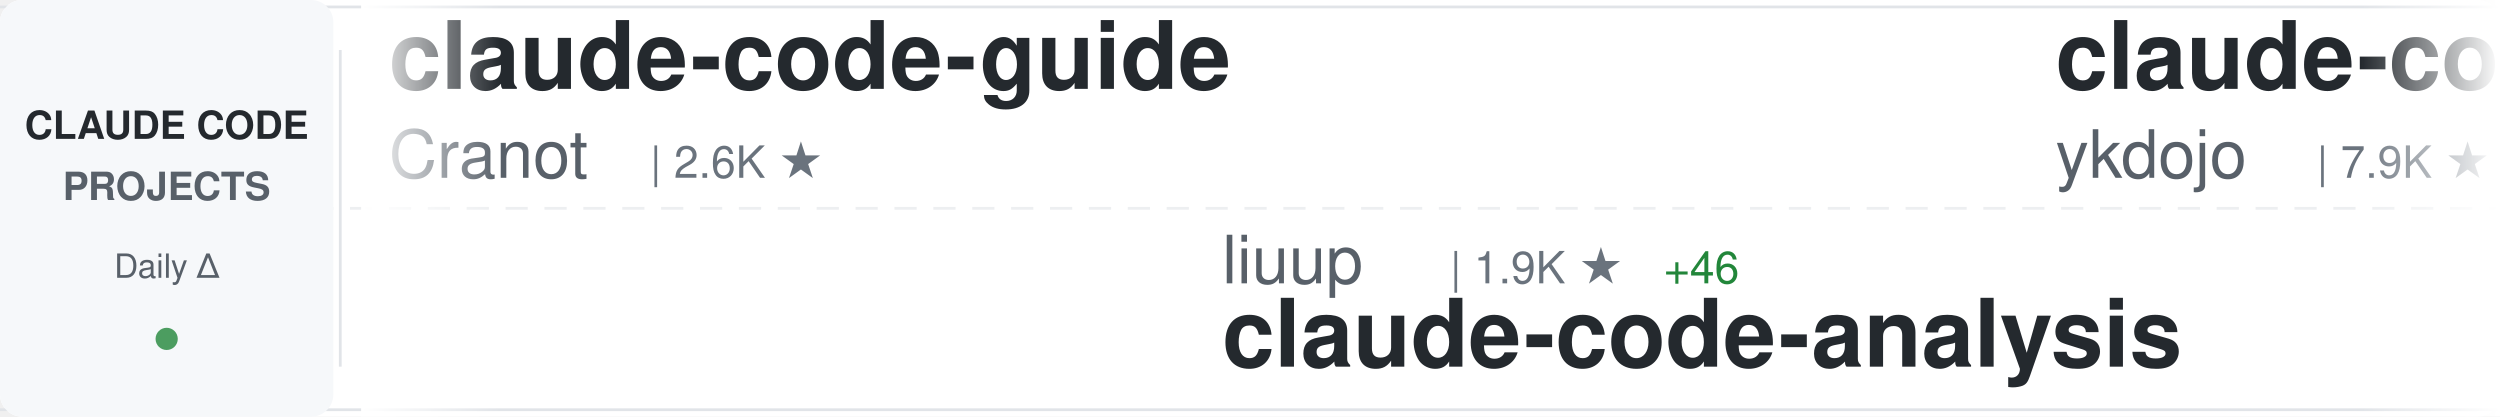
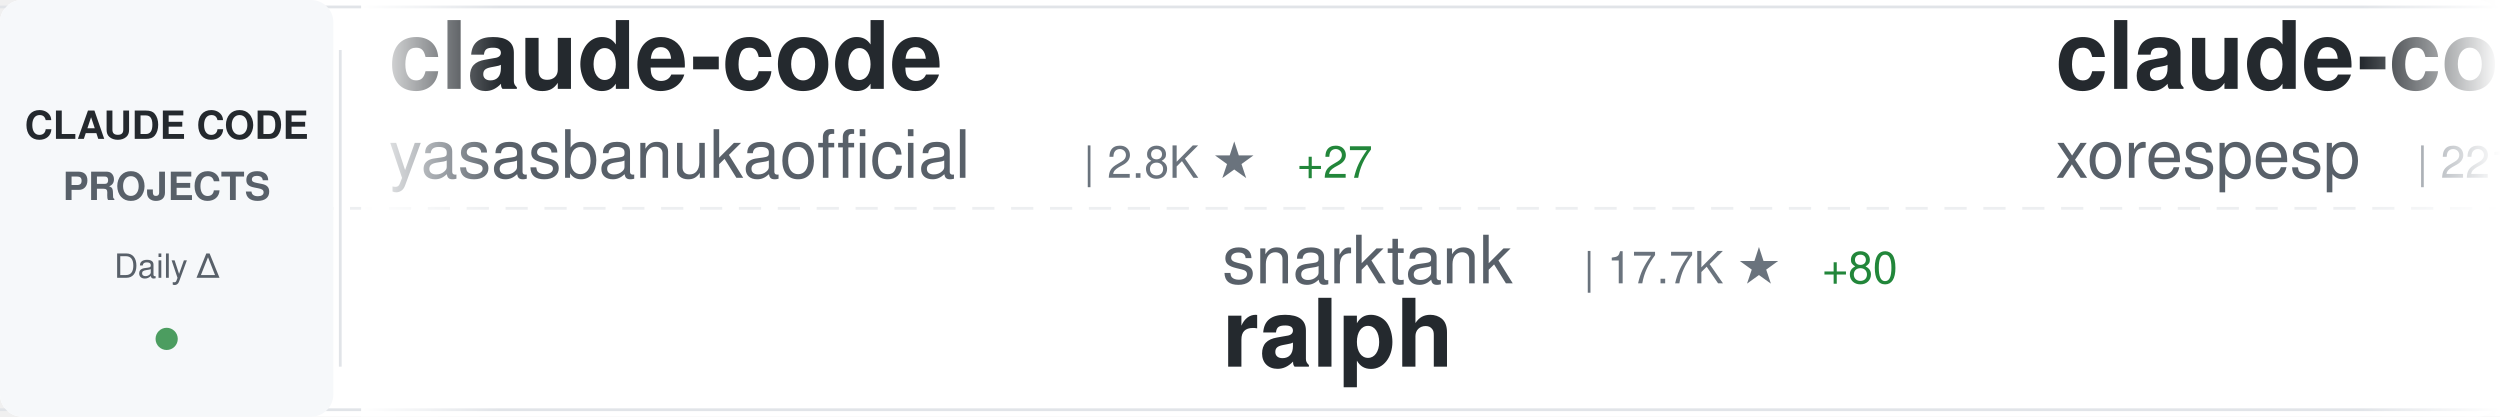
<svg xmlns="http://www.w3.org/2000/svg" width="900" height="150">
  <defs>
    <linearGradient id="awesomeLeftFade" x1="0%" y1="0%" x2="100%" y2="0%">
      <stop offset="0%" style="stop-color:#ffffff;stop-opacity:1" />
      <stop offset="100%" style="stop-color:#ffffff;stop-opacity:0" />
    </linearGradient>
    <linearGradient id="awesomeRightFade" x1="0%" y1="0%" x2="100%" y2="0%">
      <stop offset="0%" style="stop-color:#ffffff;stop-opacity:0" />
      <stop offset="100%" style="stop-color:#ffffff;stop-opacity:1" />
    </linearGradient>
  </defs>
  <rect width="900" height="150" fill="#ffffff" rx="8" />
  <rect x="0" y="2" width="900" height="1" fill="#e1e4e8" />
  <rect x="0" y="147" width="900" height="1" fill="#e1e4e8" />
  <line x1="0" y1="75" x2="900" y2="75" stroke="#e1e4e8" stroke-width="1" stroke-dasharray="8 6" opacity="0.6" />
  <rect x="0" y="0" width="120" height="150" fill="#f6f8fa" rx="8" />
  <text x="60" y="50" font-family="-apple-system, BlinkMacSystemFont, 'Segoe UI', Helvetica, Arial, sans-serif" font-size="14" font-weight="600" fill="#24292e" text-anchor="middle">CLAUDE CODE</text>
  <text x="60" y="72" font-family="-apple-system, BlinkMacSystemFont, 'Segoe UI', Helvetica, Arial, sans-serif" font-size="14" font-weight="600" fill="#586069" text-anchor="middle">PROJECTS</text>
  <text x="60" y="100" font-family="-apple-system, BlinkMacSystemFont, 'Segoe UI', Helvetica, Arial, sans-serif" font-size="12" font-weight="500" fill="#586069" text-anchor="middle">Daily Δ</text>
  <circle cx="60" cy="122" r="4" fill="#22863a" opacity="0.8" />
  <rect x="122" y="18" width="1" height="114" fill="#e1e4e8" />
  <clipPath id="awesomeTickerClip">
    <rect x="130" y="0" width="770" height="150" />
  </clipPath>
  <g clip-path="url(#awesomeTickerClip)">
    <g id="awesomeTickerItems">
      <animateTransform attributeName="transform" attributeType="XML" type="translate" from="0 0" to="-3000 0" dur="54s" repeatCount="indefinite" />
      <g transform="translate(0, 0)">
-         <text x="140" y="32" font-family="-apple-system, BlinkMacSystemFont, 'Segoe UI', Helvetica, Arial, sans-serif" font-size="34" font-weight="600" fill="#24292e">claude-code-guide</text>
-         <text x="140" y="64" font-family="-apple-system, BlinkMacSystemFont, 'Segoe UI', Helvetica, Arial, sans-serif" font-size="24" font-weight="400" fill="#586069">Cranot</text>
-         <text x="234" y="64" font-family="-apple-system, BlinkMacSystemFont, 'Segoe UI', Helvetica, Arial, sans-serif" font-size="16" font-weight="500" fill="#6a737d">| 2.6K ★</text>
+         <text x="140" y="32" font-family="-apple-system, BlinkMacSystemFont, 'Segoe UI', Helvetica, Arial, sans-serif" font-size="34" font-weight="600" fill="#24292e">claude-code</text>
+         <text x="140" y="64" font-family="-apple-system, BlinkMacSystemFont, 'Segoe UI', Helvetica, Arial, sans-serif" font-size="24" font-weight="400" fill="#586069">yasasbanukaofficial</text>
+         <text x="390" y="64" font-family="-apple-system, BlinkMacSystemFont, 'Segoe UI', Helvetica, Arial, sans-serif" font-size="16" font-weight="500" fill="#6a737d">| 2.8K ★</text>
+         <text x="467" y="64" font-family="-apple-system, BlinkMacSystemFont, 'Segoe UI', Helvetica, Arial, sans-serif" font-size="16" font-weight="500" fill="#22863a"> +27</text>
      </g>
      <g transform="translate(300, 0)">
-         <text x="140" y="102" font-family="-apple-system, BlinkMacSystemFont, 'Segoe UI', Helvetica, Arial, sans-serif" font-size="24" font-weight="400" fill="#586069">liuup</text>
-         <text x="222" y="102" font-family="-apple-system, BlinkMacSystemFont, 'Segoe UI', Helvetica, Arial, sans-serif" font-size="16" font-weight="500" fill="#6a737d">| 1.9K ★</text>
-         <text x="299" y="102" font-family="-apple-system, BlinkMacSystemFont, 'Segoe UI', Helvetica, Arial, sans-serif" font-size="16" font-weight="500" fill="#22863a"> +46</text>
-         <text x="140" y="132" font-family="-apple-system, BlinkMacSystemFont, 'Segoe UI', Helvetica, Arial, sans-serif" font-size="34" font-weight="600" fill="#24292e">claude-code-analysis</text>
+         <text x="140" y="102" font-family="-apple-system, BlinkMacSystemFont, 'Segoe UI', Helvetica, Arial, sans-serif" font-size="24" font-weight="400" fill="#586069">snarktank</text>
+         <text x="270" y="102" font-family="-apple-system, BlinkMacSystemFont, 'Segoe UI', Helvetica, Arial, sans-serif" font-size="16" font-weight="500" fill="#6a737d">| 17.7K ★</text>
+         <text x="356" y="102" font-family="-apple-system, BlinkMacSystemFont, 'Segoe UI', Helvetica, Arial, sans-serif" font-size="16" font-weight="500" fill="#22863a"> +80</text>
+         <text x="140" y="132" font-family="-apple-system, BlinkMacSystemFont, 'Segoe UI', Helvetica, Arial, sans-serif" font-size="34" font-weight="600" fill="#24292e">ralph</text>
      </g>
      <g transform="translate(600, 0)">
-         <text x="140" y="32" font-family="-apple-system, BlinkMacSystemFont, 'Segoe UI', Helvetica, Arial, sans-serif" font-size="34" font-weight="600" fill="#24292e">claude-code-tips</text>
-         <text x="140" y="64" font-family="-apple-system, BlinkMacSystemFont, 'Segoe UI', Helvetica, Arial, sans-serif" font-size="24" font-weight="400" fill="#586069">ykdojo</text>
-         <text x="234" y="64" font-family="-apple-system, BlinkMacSystemFont, 'Segoe UI', Helvetica, Arial, sans-serif" font-size="16" font-weight="500" fill="#6a737d">| 7.9K ★</text>
-         <text x="311" y="64" font-family="-apple-system, BlinkMacSystemFont, 'Segoe UI', Helvetica, Arial, sans-serif" font-size="16" font-weight="500" fill="#22863a"> +17</text>
+         <text x="140" y="32" font-family="-apple-system, BlinkMacSystemFont, 'Segoe UI', Helvetica, Arial, sans-serif" font-size="34" font-weight="600" fill="#24292e">claude-code</text>
+         <text x="140" y="64" font-family="-apple-system, BlinkMacSystemFont, 'Segoe UI', Helvetica, Arial, sans-serif" font-size="24" font-weight="400" fill="#586069">xorespesp</text>
+         <text x="270" y="64" font-family="-apple-system, BlinkMacSystemFont, 'Segoe UI', Helvetica, Arial, sans-serif" font-size="16" font-weight="500" fill="#6a737d">| 221 ★</text>
      </g>
      <g transform="translate(900, 0)">
-         <text x="140" y="102" font-family="-apple-system, BlinkMacSystemFont, 'Segoe UI', Helvetica, Arial, sans-serif" font-size="24" font-weight="400" fill="#586069">https-deeplearning-ai</text>
-         <text x="414" y="102" font-family="-apple-system, BlinkMacSystemFont, 'Segoe UI', Helvetica, Arial, sans-serif" font-size="16" font-weight="500" fill="#6a737d">| 494 ★</text>
-         <text x="482" y="102" font-family="-apple-system, BlinkMacSystemFont, 'Segoe UI', Helvetica, Arial, sans-serif" font-size="16" font-weight="500" fill="#22863a"> +2</text>
-         <text x="140" y="132" font-family="-apple-system, BlinkMacSystemFont, 'Segoe UI', Helvetica, Arial, sans-serif" font-size="34" font-weight="600" fill="#24292e">sc-claude-code-files</text>
+         <text x="140" y="102" font-family="-apple-system, BlinkMacSystemFont, 'Segoe UI', Helvetica, Arial, sans-serif" font-size="24" font-weight="400" fill="#586069">pedrohcgs</text>
+         <text x="270" y="102" font-family="-apple-system, BlinkMacSystemFont, 'Segoe UI', Helvetica, Arial, sans-serif" font-size="16" font-weight="500" fill="#6a737d">| 977 ★</text>
+         <text x="338" y="102" font-family="-apple-system, BlinkMacSystemFont, 'Segoe UI', Helvetica, Arial, sans-serif" font-size="16" font-weight="500" fill="#22863a"> +9</text>
+         <text x="140" y="132" font-family="-apple-system, BlinkMacSystemFont, 'Segoe UI', Helvetica, Arial, sans-serif" font-size="34" font-weight="600" fill="#24292e">claude-code-my-workflow</text>
      </g>
      <g transform="translate(1200, 0)">
-         <text x="140" y="32" font-family="-apple-system, BlinkMacSystemFont, 'Segoe UI', Helvetica, Arial, sans-serif" font-size="34" font-weight="600" fill="#24292e">claude-code</text>
-         <text x="140" y="64" font-family="-apple-system, BlinkMacSystemFont, 'Segoe UI', Helvetica, Arial, sans-serif" font-size="24" font-weight="400" fill="#586069">jarmuine</text>
-         <text x="258" y="64" font-family="-apple-system, BlinkMacSystemFont, 'Segoe UI', Helvetica, Arial, sans-serif" font-size="16" font-weight="500" fill="#6a737d">| 2.1K ★</text>
-         <text x="335" y="64" font-family="-apple-system, BlinkMacSystemFont, 'Segoe UI', Helvetica, Arial, sans-serif" font-size="16" font-weight="500" fill="#22863a"> +5</text>
+         <text x="140" y="32" font-family="-apple-system, BlinkMacSystemFont, 'Segoe UI', Helvetica, Arial, sans-serif" font-size="34" font-weight="600" fill="#24292e">claude-skills</text>
+         <text x="140" y="64" font-family="-apple-system, BlinkMacSystemFont, 'Segoe UI', Helvetica, Arial, sans-serif" font-size="24" font-weight="400" fill="#586069">alirezarezvani</text>
+         <text x="330" y="64" font-family="-apple-system, BlinkMacSystemFont, 'Segoe UI', Helvetica, Arial, sans-serif" font-size="16" font-weight="500" fill="#6a737d">| 12.5K ★</text>
+         <text x="416" y="64" font-family="-apple-system, BlinkMacSystemFont, 'Segoe UI', Helvetica, Arial, sans-serif" font-size="16" font-weight="500" fill="#22863a"> +141</text>
      </g>
      <g transform="translate(1500, 0)">
-         <text x="140" y="102" font-family="-apple-system, BlinkMacSystemFont, 'Segoe UI', Helvetica, Arial, sans-serif" font-size="24" font-weight="400" fill="#586069">anthropics</text>
-         <text x="282" y="102" font-family="-apple-system, BlinkMacSystemFont, 'Segoe UI', Helvetica, Arial, sans-serif" font-size="16" font-weight="500" fill="#6a737d">| 17.7K ★</text>
-         <text x="368" y="102" font-family="-apple-system, BlinkMacSystemFont, 'Segoe UI', Helvetica, Arial, sans-serif" font-size="16" font-weight="500" fill="#22863a"> +78</text>
-         <text x="140" y="132" font-family="-apple-system, BlinkMacSystemFont, 'Segoe UI', Helvetica, Arial, sans-serif" font-size="34" font-weight="600" fill="#24292e">claude-plugins-official</text>
+         <text x="140" y="102" font-family="-apple-system, BlinkMacSystemFont, 'Segoe UI', Helvetica, Arial, sans-serif" font-size="24" font-weight="400" fill="#586069">jarmuine</text>
+         <text x="258" y="102" font-family="-apple-system, BlinkMacSystemFont, 'Segoe UI', Helvetica, Arial, sans-serif" font-size="16" font-weight="500" fill="#6a737d">| 2.1K ★</text>
+         <text x="335" y="102" font-family="-apple-system, BlinkMacSystemFont, 'Segoe UI', Helvetica, Arial, sans-serif" font-size="16" font-weight="500" fill="#22863a"> +5</text>
+         <text x="140" y="132" font-family="-apple-system, BlinkMacSystemFont, 'Segoe UI', Helvetica, Arial, sans-serif" font-size="34" font-weight="600" fill="#24292e">claude-code</text>
      </g>
      <g transform="translate(1800, 0)">
-         <text x="140" y="32" font-family="-apple-system, BlinkMacSystemFont, 'Segoe UI', Helvetica, Arial, sans-serif" font-size="34" font-weight="600" fill="#24292e">claude-code</text>
-         <text x="140" y="64" font-family="-apple-system, BlinkMacSystemFont, 'Segoe UI', Helvetica, Arial, sans-serif" font-size="24" font-weight="400" fill="#586069">freestylefly</text>
-         <text x="306" y="64" font-family="-apple-system, BlinkMacSystemFont, 'Segoe UI', Helvetica, Arial, sans-serif" font-size="16" font-weight="500" fill="#6a737d">| 124 ★</text>
+         <text x="140" y="32" font-family="-apple-system, BlinkMacSystemFont, 'Segoe UI', Helvetica, Arial, sans-serif" font-size="34" font-weight="600" fill="#24292e">claude-coder</text>
+         <text x="140" y="64" font-family="-apple-system, BlinkMacSystemFont, 'Segoe UI', Helvetica, Arial, sans-serif" font-size="24" font-weight="400" fill="#586069">kodu-ai</text>
+         <text x="246" y="64" font-family="-apple-system, BlinkMacSystemFont, 'Segoe UI', Helvetica, Arial, sans-serif" font-size="16" font-weight="500" fill="#6a737d">| 5.3K ★</text>
+         <text x="323" y="64" font-family="-apple-system, BlinkMacSystemFont, 'Segoe UI', Helvetica, Arial, sans-serif" font-size="16" font-weight="500" fill="#22863a"> +1</text>
      </g>
      <g transform="translate(2100, 0)">
-         <text x="140" y="102" font-family="-apple-system, BlinkMacSystemFont, 'Segoe UI', Helvetica, Arial, sans-serif" font-size="24" font-weight="400" fill="#586069">Onewon</text>
-         <text x="234" y="102" font-family="-apple-system, BlinkMacSystemFont, 'Segoe UI', Helvetica, Arial, sans-serif" font-size="16" font-weight="500" fill="#6a737d">| 178 ★</text>
-         <text x="140" y="132" font-family="-apple-system, BlinkMacSystemFont, 'Segoe UI', Helvetica, Arial, sans-serif" font-size="34" font-weight="600" fill="#24292e">claude-code</text>
+         <text x="140" y="102" font-family="-apple-system, BlinkMacSystemFont, 'Segoe UI', Helvetica, Arial, sans-serif" font-size="24" font-weight="400" fill="#586069">ChrisWiles</text>
+         <text x="282" y="102" font-family="-apple-system, BlinkMacSystemFont, 'Segoe UI', Helvetica, Arial, sans-serif" font-size="16" font-weight="500" fill="#6a737d">| 5.8K ★</text>
+         <text x="359" y="102" font-family="-apple-system, BlinkMacSystemFont, 'Segoe UI', Helvetica, Arial, sans-serif" font-size="16" font-weight="500" fill="#22863a"> +4</text>
+         <text x="140" y="132" font-family="-apple-system, BlinkMacSystemFont, 'Segoe UI', Helvetica, Arial, sans-serif" font-size="34" font-weight="600" fill="#24292e">claude-code-showcase</text>
      </g>
      <g transform="translate(2400, 0)">
-         <text x="140" y="32" font-family="-apple-system, BlinkMacSystemFont, 'Segoe UI', Helvetica, Arial, sans-serif" font-size="34" font-weight="600" fill="#24292e">andrej-karpathy-skills</text>
-         <text x="140" y="64" font-family="-apple-system, BlinkMacSystemFont, 'Segoe UI', Helvetica, Arial, sans-serif" font-size="24" font-weight="400" fill="#586069">forrestchang</text>
-         <text x="306" y="64" font-family="-apple-system, BlinkMacSystemFont, 'Segoe UI', Helvetica, Arial, sans-serif" font-size="16" font-weight="500" fill="#6a737d">| 80.0K ★</text>
-         <text x="392" y="64" font-family="-apple-system, BlinkMacSystemFont, 'Segoe UI', Helvetica, Arial, sans-serif" font-size="16" font-weight="500" fill="#22863a"> +4.4K</text>
+         <text x="140" y="32" font-family="-apple-system, BlinkMacSystemFont, 'Segoe UI', Helvetica, Arial, sans-serif" font-size="34" font-weight="600" fill="#24292e">CLIProxyAPI</text>
+         <text x="140" y="64" font-family="-apple-system, BlinkMacSystemFont, 'Segoe UI', Helvetica, Arial, sans-serif" font-size="24" font-weight="400" fill="#586069">router-for-me</text>
+         <text x="318" y="64" font-family="-apple-system, BlinkMacSystemFont, 'Segoe UI', Helvetica, Arial, sans-serif" font-size="16" font-weight="500" fill="#6a737d">| 28.3K ★</text>
+         <text x="404" y="64" font-family="-apple-system, BlinkMacSystemFont, 'Segoe UI', Helvetica, Arial, sans-serif" font-size="16" font-weight="500" fill="#22863a"> +294</text>
      </g>
      <g transform="translate(2700, 0)">
-         <text x="140" y="102" font-family="-apple-system, BlinkMacSystemFont, 'Segoe UI', Helvetica, Arial, sans-serif" font-size="24" font-weight="400" fill="#586069">Pimzino</text>
-         <text x="246" y="102" font-family="-apple-system, BlinkMacSystemFont, 'Segoe UI', Helvetica, Arial, sans-serif" font-size="16" font-weight="500" fill="#6a737d">| 3.7K ★</text>
-         <text x="323" y="102" font-family="-apple-system, BlinkMacSystemFont, 'Segoe UI', Helvetica, Arial, sans-serif" font-size="16" font-weight="500" fill="#22863a"> +4</text>
-         <text x="140" y="132" font-family="-apple-system, BlinkMacSystemFont, 'Segoe UI', Helvetica, Arial, sans-serif" font-size="34" font-weight="600" fill="#24292e">claude-code-spec-workflo...</text>
+         <text x="140" y="102" font-family="-apple-system, BlinkMacSystemFont, 'Segoe UI', Helvetica, Arial, sans-serif" font-size="24" font-weight="400" fill="#586069">KimYx0207</text>
+         <text x="270" y="102" font-family="-apple-system, BlinkMacSystemFont, 'Segoe UI', Helvetica, Arial, sans-serif" font-size="16" font-weight="500" fill="#6a737d">| 3.5K ★</text>
+         <text x="347" y="102" font-family="-apple-system, BlinkMacSystemFont, 'Segoe UI', Helvetica, Arial, sans-serif" font-size="16" font-weight="500" fill="#22863a"> +17</text>
+         <text x="140" y="132" font-family="-apple-system, BlinkMacSystemFont, 'Segoe UI', Helvetica, Arial, sans-serif" font-size="34" font-weight="600" fill="#24292e">Claude-Code-x-OpenClaw-G...</text>
      </g>
      <g transform="translate(3000, 0)">
-         <text x="140" y="32" font-family="-apple-system, BlinkMacSystemFont, 'Segoe UI', Helvetica, Arial, sans-serif" font-size="34" font-weight="600" fill="#24292e">claude-code-guide</text>
-         <text x="140" y="64" font-family="-apple-system, BlinkMacSystemFont, 'Segoe UI', Helvetica, Arial, sans-serif" font-size="24" font-weight="400" fill="#586069">Cranot</text>
-         <text x="234" y="64" font-family="-apple-system, BlinkMacSystemFont, 'Segoe UI', Helvetica, Arial, sans-serif" font-size="16" font-weight="500" fill="#6a737d">| 2.6K ★</text>
+         <text x="140" y="32" font-family="-apple-system, BlinkMacSystemFont, 'Segoe UI', Helvetica, Arial, sans-serif" font-size="34" font-weight="600" fill="#24292e">claude-code</text>
+         <text x="140" y="64" font-family="-apple-system, BlinkMacSystemFont, 'Segoe UI', Helvetica, Arial, sans-serif" font-size="24" font-weight="400" fill="#586069">yasasbanukaofficial</text>
+         <text x="390" y="64" font-family="-apple-system, BlinkMacSystemFont, 'Segoe UI', Helvetica, Arial, sans-serif" font-size="16" font-weight="500" fill="#6a737d">| 2.8K ★</text>
+         <text x="467" y="64" font-family="-apple-system, BlinkMacSystemFont, 'Segoe UI', Helvetica, Arial, sans-serif" font-size="16" font-weight="500" fill="#22863a"> +27</text>
      </g>
      <g transform="translate(3300, 0)">
-         <text x="140" y="102" font-family="-apple-system, BlinkMacSystemFont, 'Segoe UI', Helvetica, Arial, sans-serif" font-size="24" font-weight="400" fill="#586069">liuup</text>
-         <text x="222" y="102" font-family="-apple-system, BlinkMacSystemFont, 'Segoe UI', Helvetica, Arial, sans-serif" font-size="16" font-weight="500" fill="#6a737d">| 1.9K ★</text>
-         <text x="299" y="102" font-family="-apple-system, BlinkMacSystemFont, 'Segoe UI', Helvetica, Arial, sans-serif" font-size="16" font-weight="500" fill="#22863a"> +46</text>
-         <text x="140" y="132" font-family="-apple-system, BlinkMacSystemFont, 'Segoe UI', Helvetica, Arial, sans-serif" font-size="34" font-weight="600" fill="#24292e">claude-code-analysis</text>
+         <text x="140" y="102" font-family="-apple-system, BlinkMacSystemFont, 'Segoe UI', Helvetica, Arial, sans-serif" font-size="24" font-weight="400" fill="#586069">snarktank</text>
+         <text x="270" y="102" font-family="-apple-system, BlinkMacSystemFont, 'Segoe UI', Helvetica, Arial, sans-serif" font-size="16" font-weight="500" fill="#6a737d">| 17.7K ★</text>
+         <text x="356" y="102" font-family="-apple-system, BlinkMacSystemFont, 'Segoe UI', Helvetica, Arial, sans-serif" font-size="16" font-weight="500" fill="#22863a"> +80</text>
+         <text x="140" y="132" font-family="-apple-system, BlinkMacSystemFont, 'Segoe UI', Helvetica, Arial, sans-serif" font-size="34" font-weight="600" fill="#24292e">ralph</text>
      </g>
      <g transform="translate(3600, 0)">
-         <text x="140" y="32" font-family="-apple-system, BlinkMacSystemFont, 'Segoe UI', Helvetica, Arial, sans-serif" font-size="34" font-weight="600" fill="#24292e">claude-code-tips</text>
-         <text x="140" y="64" font-family="-apple-system, BlinkMacSystemFont, 'Segoe UI', Helvetica, Arial, sans-serif" font-size="24" font-weight="400" fill="#586069">ykdojo</text>
-         <text x="234" y="64" font-family="-apple-system, BlinkMacSystemFont, 'Segoe UI', Helvetica, Arial, sans-serif" font-size="16" font-weight="500" fill="#6a737d">| 7.9K ★</text>
-         <text x="311" y="64" font-family="-apple-system, BlinkMacSystemFont, 'Segoe UI', Helvetica, Arial, sans-serif" font-size="16" font-weight="500" fill="#22863a"> +17</text>
+         <text x="140" y="32" font-family="-apple-system, BlinkMacSystemFont, 'Segoe UI', Helvetica, Arial, sans-serif" font-size="34" font-weight="600" fill="#24292e">claude-code</text>
+         <text x="140" y="64" font-family="-apple-system, BlinkMacSystemFont, 'Segoe UI', Helvetica, Arial, sans-serif" font-size="24" font-weight="400" fill="#586069">xorespesp</text>
+         <text x="270" y="64" font-family="-apple-system, BlinkMacSystemFont, 'Segoe UI', Helvetica, Arial, sans-serif" font-size="16" font-weight="500" fill="#6a737d">| 221 ★</text>
      </g>
      <g transform="translate(3900, 0)">
-         <text x="140" y="102" font-family="-apple-system, BlinkMacSystemFont, 'Segoe UI', Helvetica, Arial, sans-serif" font-size="24" font-weight="400" fill="#586069">https-deeplearning-ai</text>
-         <text x="414" y="102" font-family="-apple-system, BlinkMacSystemFont, 'Segoe UI', Helvetica, Arial, sans-serif" font-size="16" font-weight="500" fill="#6a737d">| 494 ★</text>
-         <text x="482" y="102" font-family="-apple-system, BlinkMacSystemFont, 'Segoe UI', Helvetica, Arial, sans-serif" font-size="16" font-weight="500" fill="#22863a"> +2</text>
-         <text x="140" y="132" font-family="-apple-system, BlinkMacSystemFont, 'Segoe UI', Helvetica, Arial, sans-serif" font-size="34" font-weight="600" fill="#24292e">sc-claude-code-files</text>
+         <text x="140" y="102" font-family="-apple-system, BlinkMacSystemFont, 'Segoe UI', Helvetica, Arial, sans-serif" font-size="24" font-weight="400" fill="#586069">pedrohcgs</text>
+         <text x="270" y="102" font-family="-apple-system, BlinkMacSystemFont, 'Segoe UI', Helvetica, Arial, sans-serif" font-size="16" font-weight="500" fill="#6a737d">| 977 ★</text>
+         <text x="338" y="102" font-family="-apple-system, BlinkMacSystemFont, 'Segoe UI', Helvetica, Arial, sans-serif" font-size="16" font-weight="500" fill="#22863a"> +9</text>
+         <text x="140" y="132" font-family="-apple-system, BlinkMacSystemFont, 'Segoe UI', Helvetica, Arial, sans-serif" font-size="34" font-weight="600" fill="#24292e">claude-code-my-workflow</text>
      </g>
    </g>
  </g>
  <rect x="130" y="0" width="50" height="150" fill="url(#awesomeLeftFade)" />
  <rect x="850" y="0" width="50" height="150" fill="url(#awesomeRightFade)" />
</svg>
